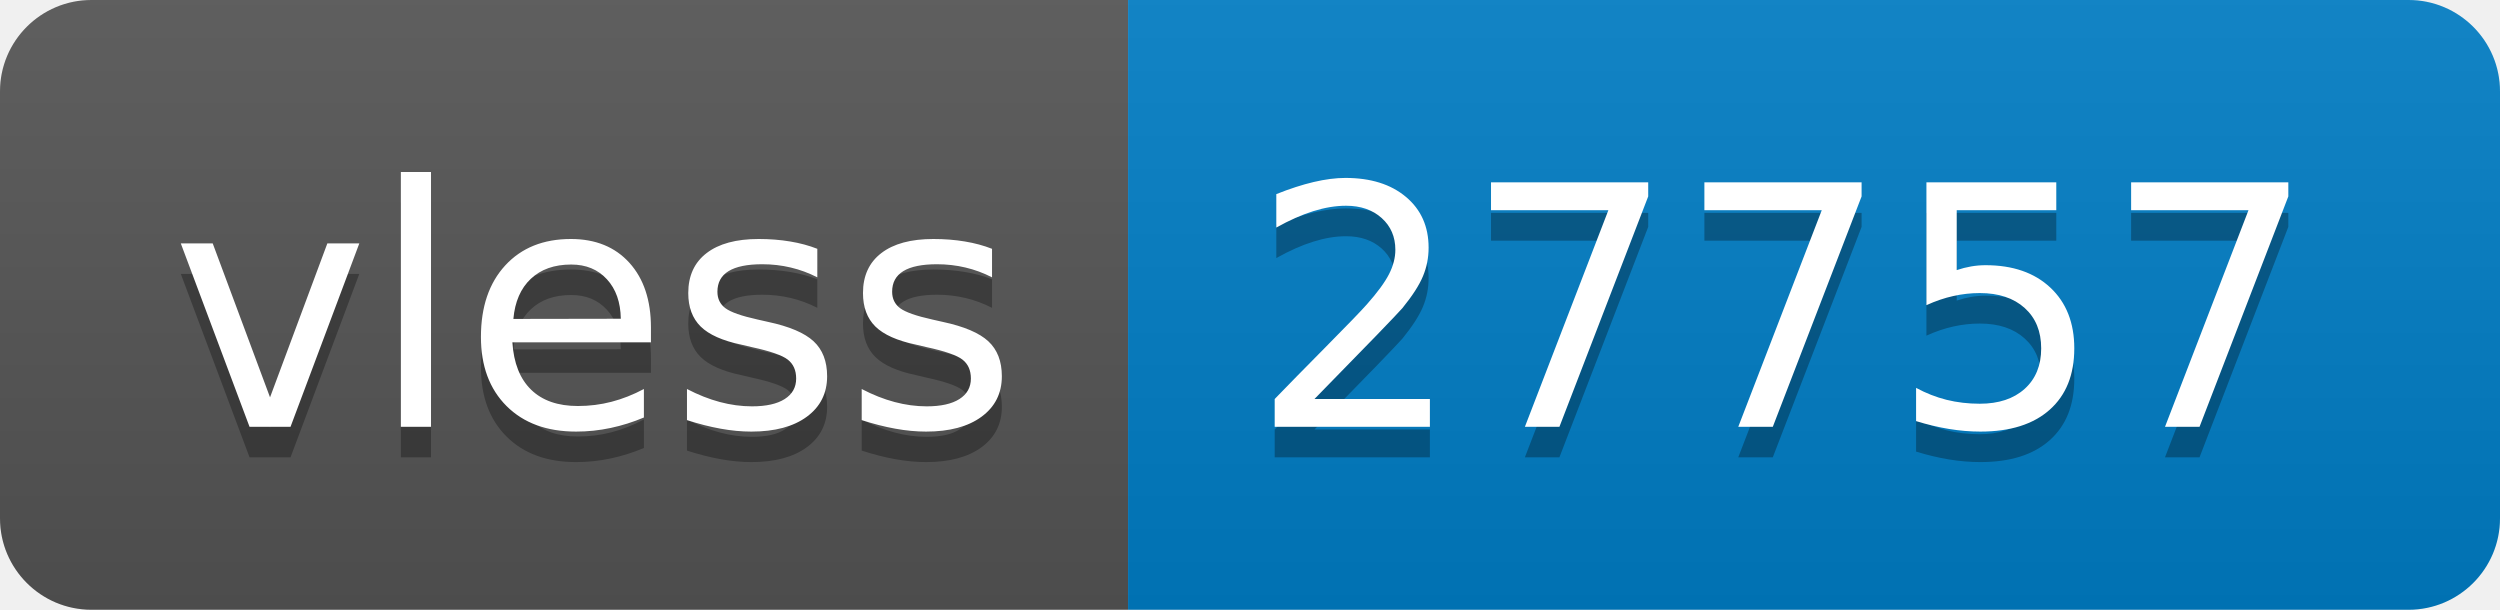
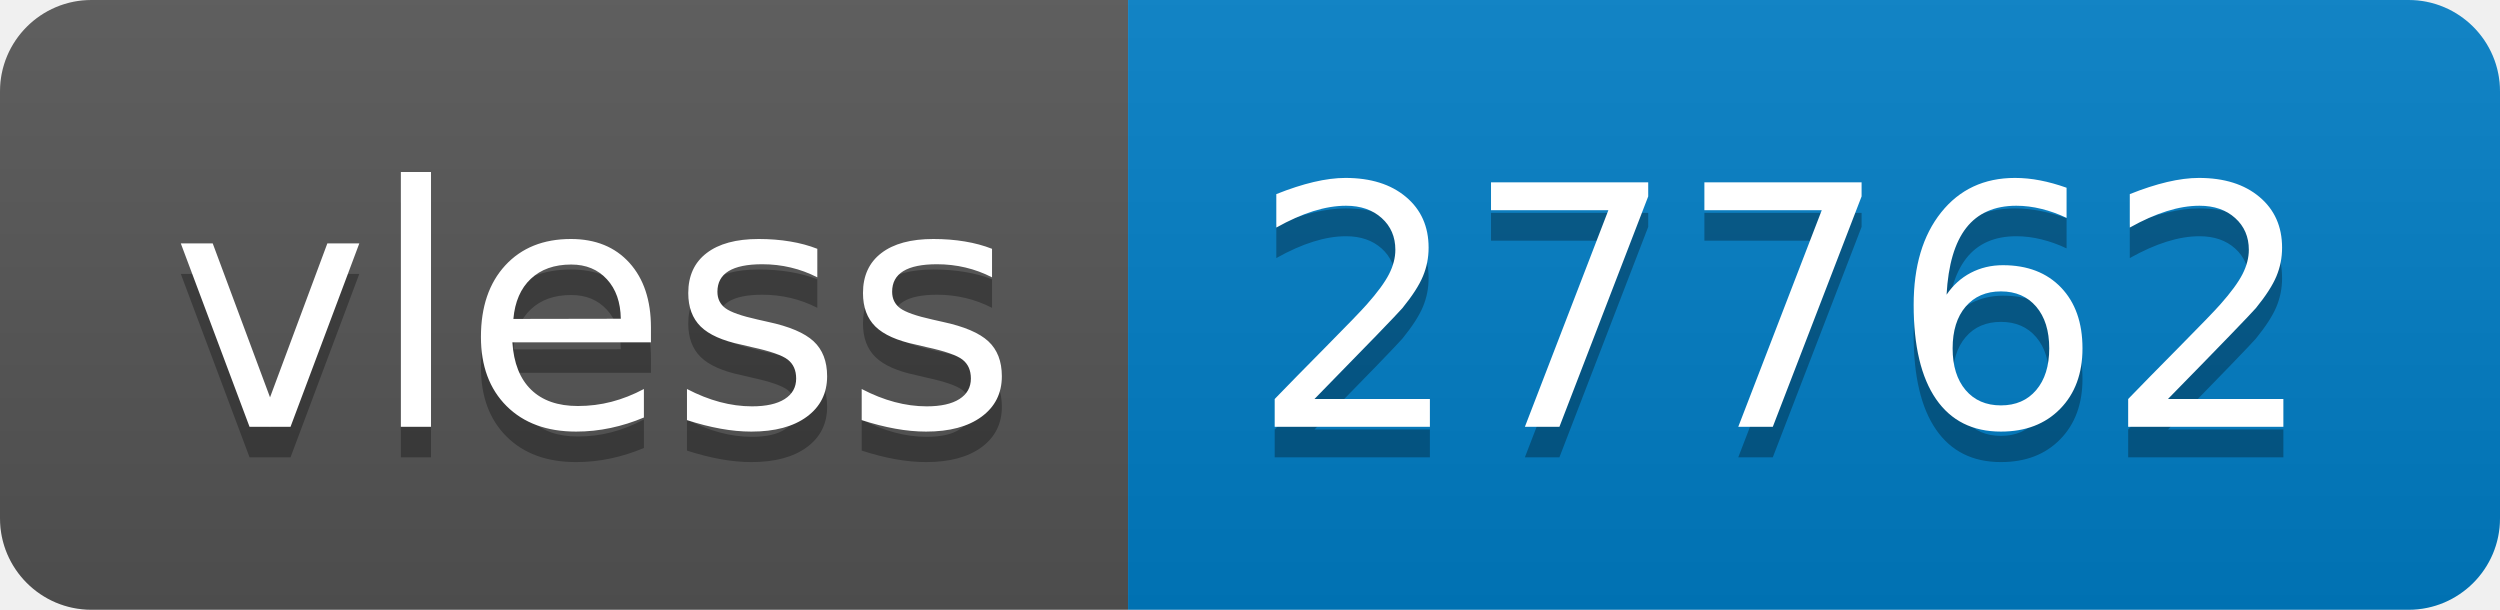
- <svg xmlns="http://www.w3.org/2000/svg" width="82" height="20" role="img" aria-label="vless: 27757">
+ <svg xmlns="http://www.w3.org/2000/svg" width="82" height="20" role="img" aria-label="vless: 27762">
  <linearGradient id="s" x2="0" y2="100%">
    <stop offset="0" stop-color="#bbb" stop-opacity=".1" />
    <stop offset="1" stop-opacity=".1" />
  </linearGradient>
  <clipPath id="r">
    <rect width="82" height="20" rx="3" fill="#fff" />
  </clipPath>
  <g clip-path="url(#r)">
    <rect width="37" height="20" fill="#555" />
    <rect x="37" width="45" height="20" fill="#007ec6" />
    <rect width="82" height="20" fill="url(#s)" />
  </g>
  <g fill="#fff" text-anchor="middle" font-family="Verdana,Geneva,DejaVu Sans,sans-serif" text-rendering="geometricPrecision" font-size="110">
    <text aria-hidden="true" x="195" y="150" fill="#010101" fill-opacity=".3" transform="scale(.1)" textLength="270">vless</text>
    <text x="195" y="140" transform="scale(.1)" fill="#fff" textLength="270">vless</text>
-     <text aria-hidden="true" x="585" y="150" fill="#010101" fill-opacity=".3" transform="scale(.1)" textLength="350">27757</text>
-     <text x="585" y="140" transform="scale(.1)" fill="#fff" textLength="350">27757</text>
+     <text aria-hidden="true" x="585" y="150" fill="#010101" fill-opacity=".3" transform="scale(.1)" textLength="350">27762</text>
+     <text x="585" y="140" transform="scale(.1)" fill="#fff" textLength="350">27762</text>
  </g>
</svg>
